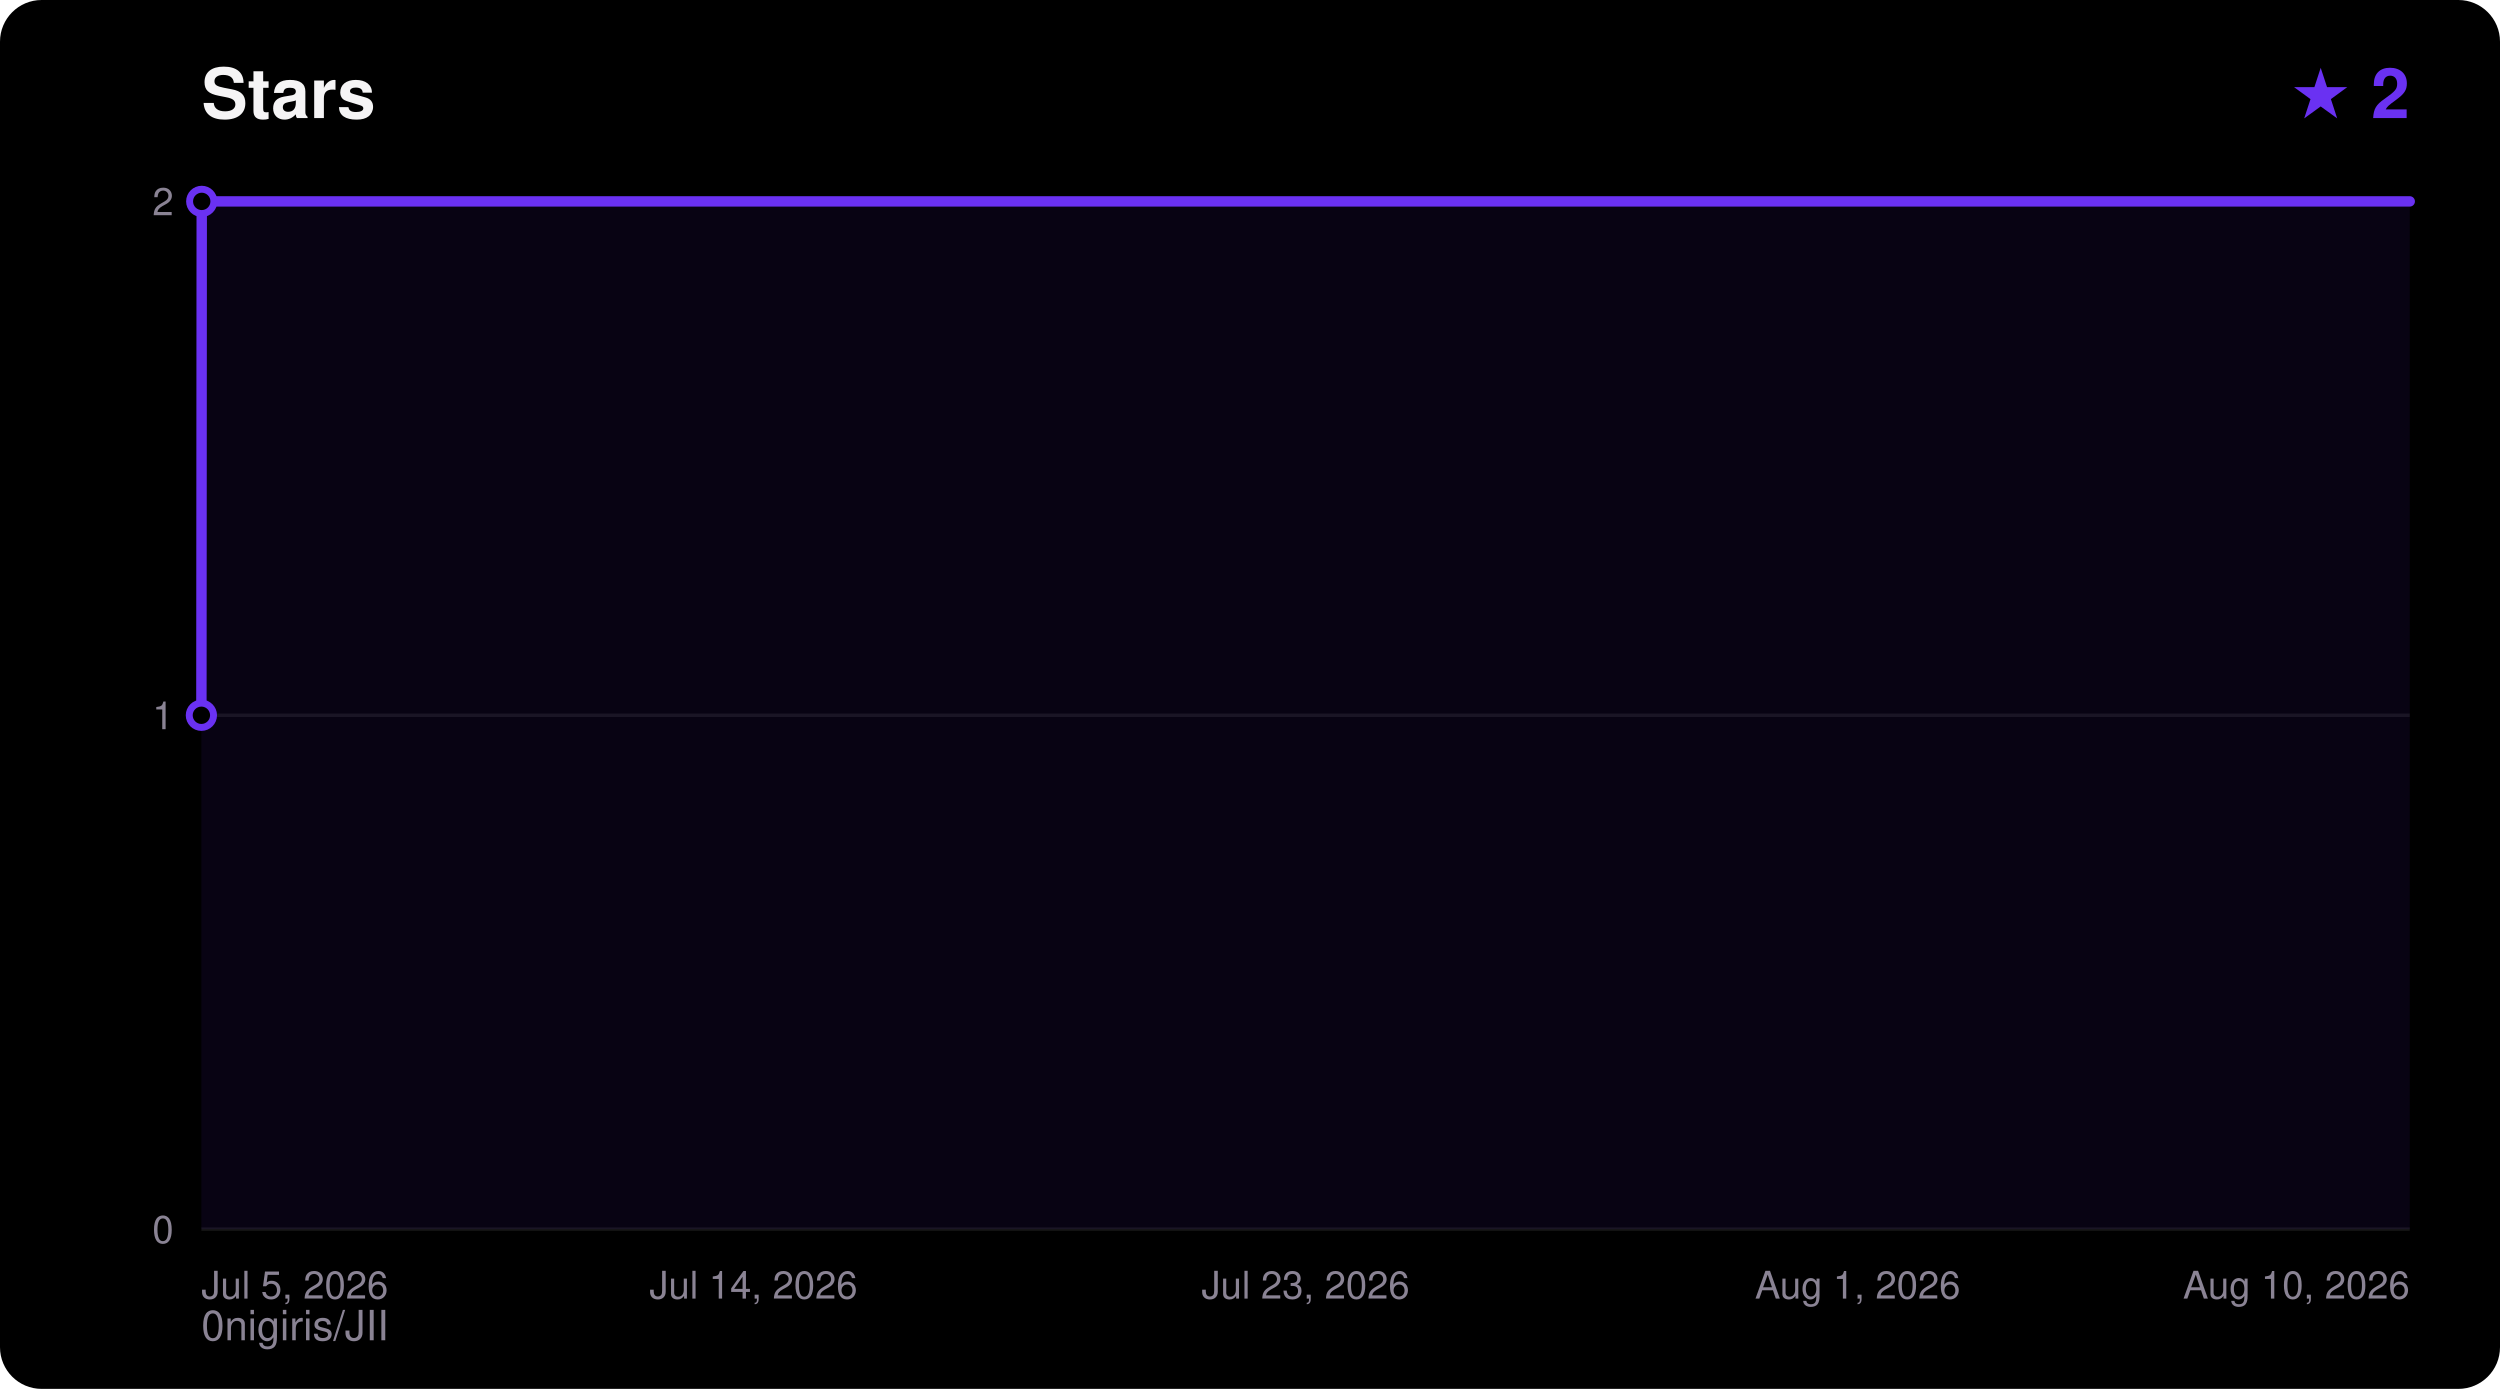
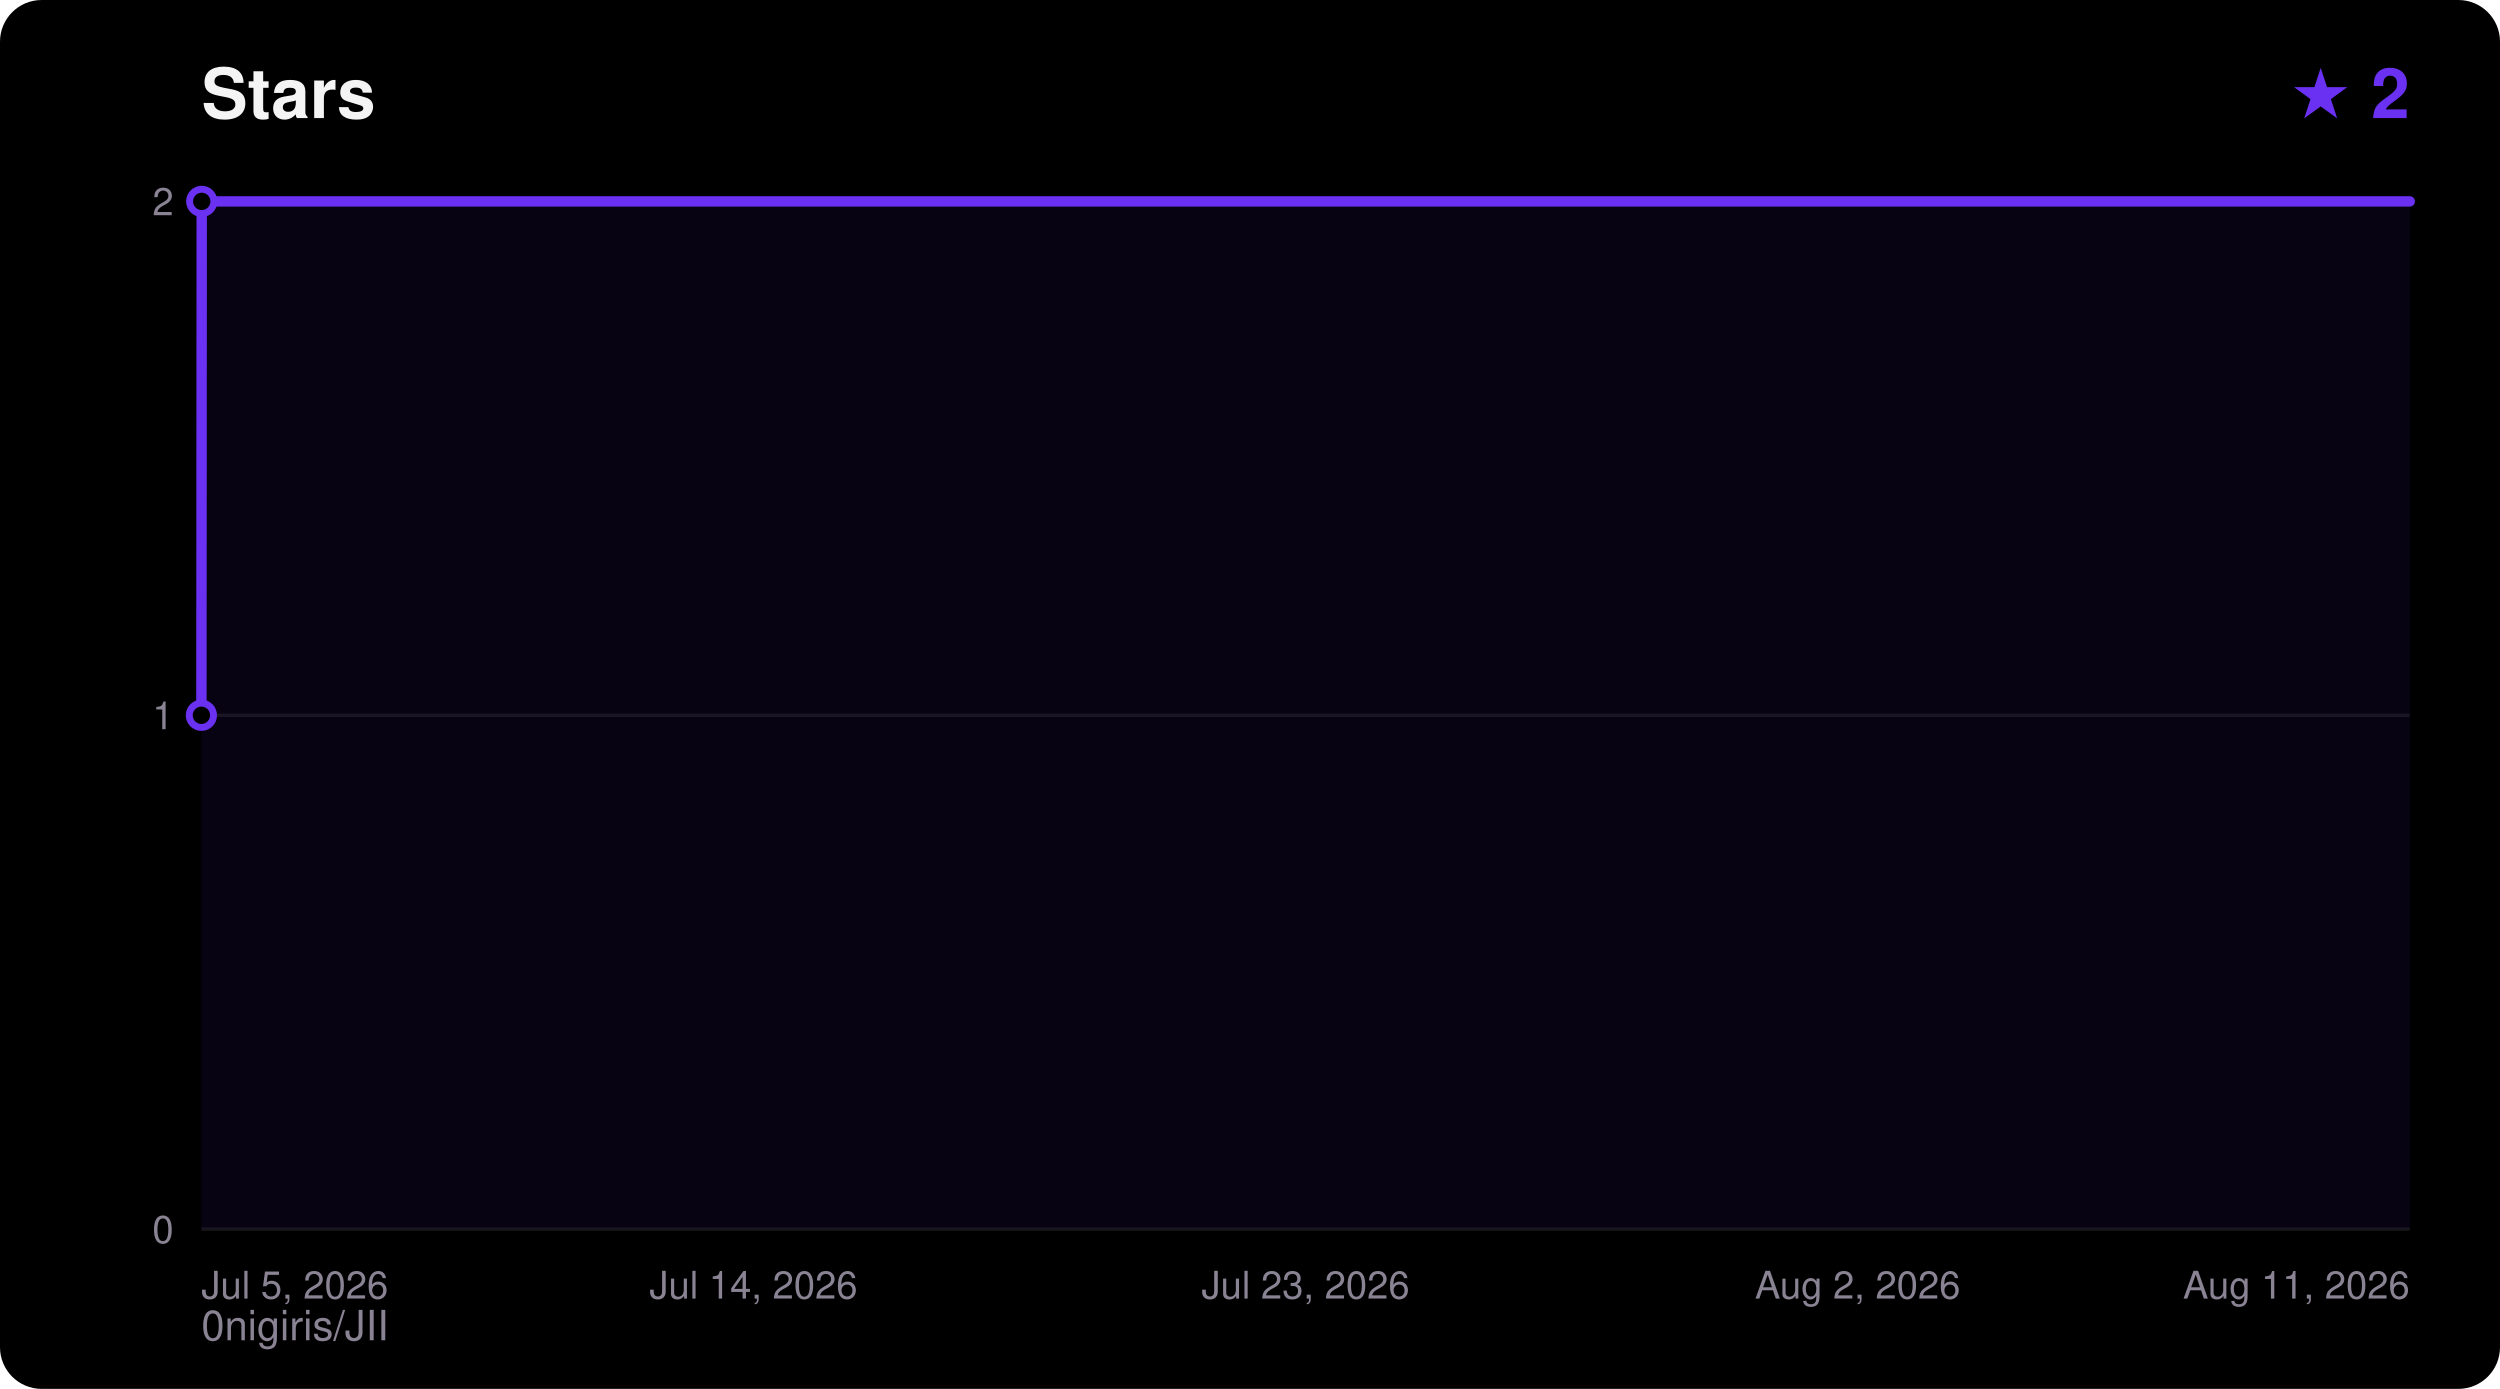
<svg xmlns="http://www.w3.org/2000/svg" width="720" height="400" viewBox="0 0 720 400" font-family="ui-sans-serif,Segoe UI,Helvetica,Arial,sans-serif">
  <rect width="720" height="400" rx="12" fill="#000000" />
  <text x="58" y="34" fill="#F5F4F5" font-size="20" font-weight="700">Stars</text>
  <text x="694" y="34" fill="#6A31F2" font-size="20" font-weight="700" text-anchor="end">★ 2</text>
  <text x="58" y="386" fill="#8A8394" font-size="12">0nigiris/JII</text>
  <line x1="58" y1="354.0" x2="694" y2="354.0" stroke="#FFFFFF14" stroke-width="1" />
  <text x="50" y="358.0" fill="#8A8394" font-size="11" text-anchor="end">0</text>
  <line x1="58" y1="206.0" x2="694" y2="206.0" stroke="#FFFFFF14" stroke-width="1" />
  <text x="50" y="210.0" fill="#8A8394" font-size="11" text-anchor="end">1</text>
  <line x1="58" y1="58.0" x2="694" y2="58.0" stroke="#FFFFFF14" stroke-width="1" />
  <text x="50" y="62.0" fill="#8A8394" font-size="11" text-anchor="end">2</text>
  <text x="58.0" y="374.0" fill="#8A8394" font-size="11" text-anchor="start">Jul 5, 2026</text>
  <text x="217.0" y="374.0" fill="#8A8394" font-size="11" text-anchor="middle">Jul 14, 2026</text>
  <text x="376.0" y="374.0" fill="#8A8394" font-size="11" text-anchor="middle">Jul 23, 2026</text>
-   <text x="535.0" y="374.0" fill="#8A8394" font-size="11" text-anchor="middle">Aug 1, 2026</text>
-   <text x="694.0" y="374.0" fill="#8A8394" font-size="11" text-anchor="end">Aug 10, 2026</text>
+   <text x="535.0" y="374.0" fill="#8A8394" font-size="11" text-anchor="middle">Aug 2, 2026</text>
+   <text x="694.0" y="374.0" fill="#8A8394" font-size="11" text-anchor="end">Aug 11, 2026</text>
  <polygon points="58.0,354.0 58.0,206.0 58.1,58.0 694.0,58.0 694.0,354.0" fill="#6A31F2" fill-opacity="0.08" />
  <polyline points="58.0,206.0 58.1,58.0 694.0,58.0" fill="none" stroke="#6A31F2" stroke-width="3" stroke-linejoin="round" stroke-linecap="round" />
  <circle cx="58.0" cy="206.0" r="3.5" fill="#000000" stroke="#6A31F2" stroke-width="2" />
  <circle cx="58.1" cy="58.0" r="3.5" fill="#000000" stroke="#6A31F2" stroke-width="2" />
</svg>
